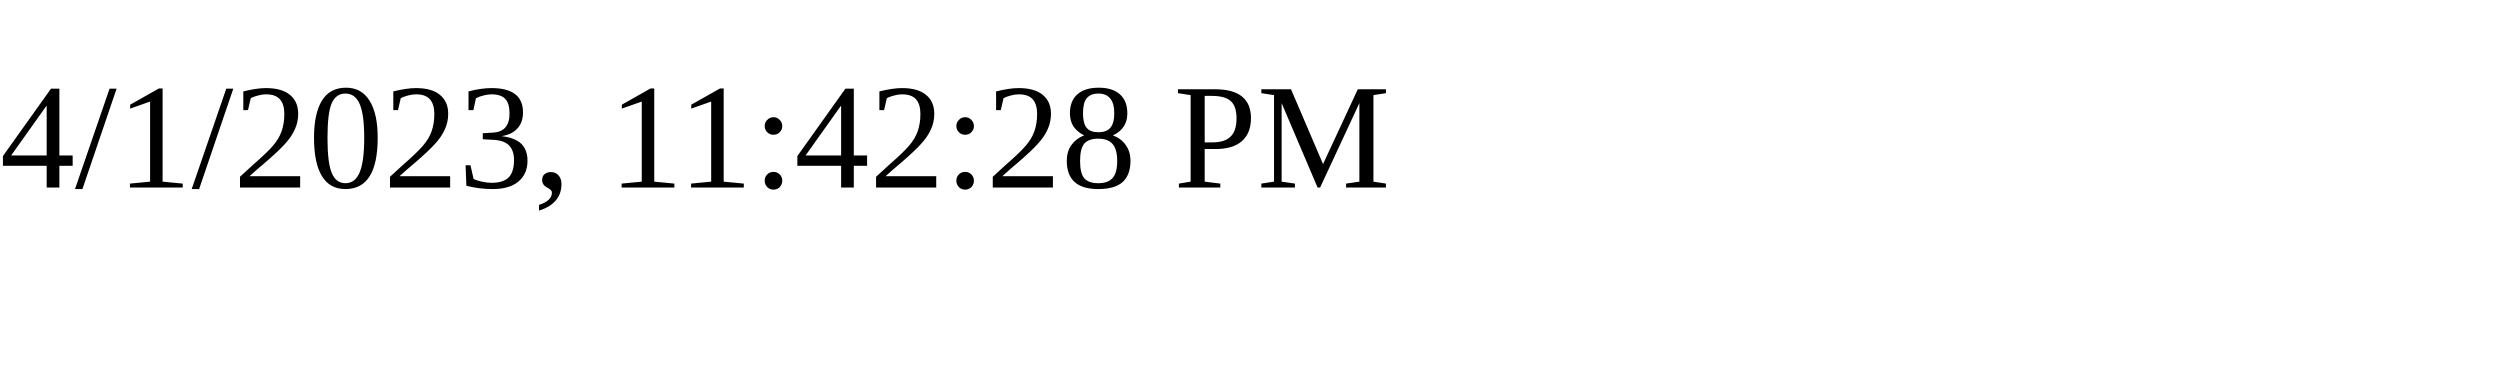
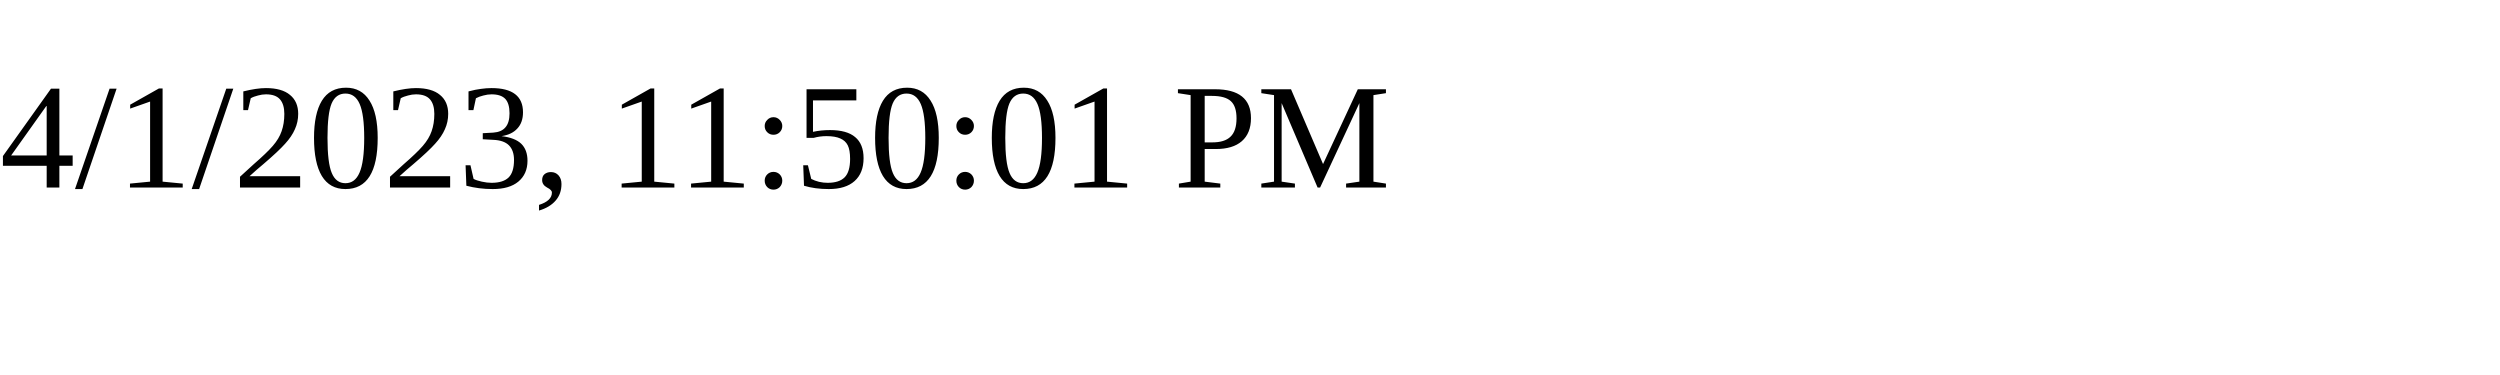
<svg xmlns="http://www.w3.org/2000/svg" height="30" width="200">
-   <text x="0" y="15">4/1/2023, 11:42:28 PM</text>
+   <text x="0" y="15">4/1/2023, 11:50:01 PM</text>
</svg>
